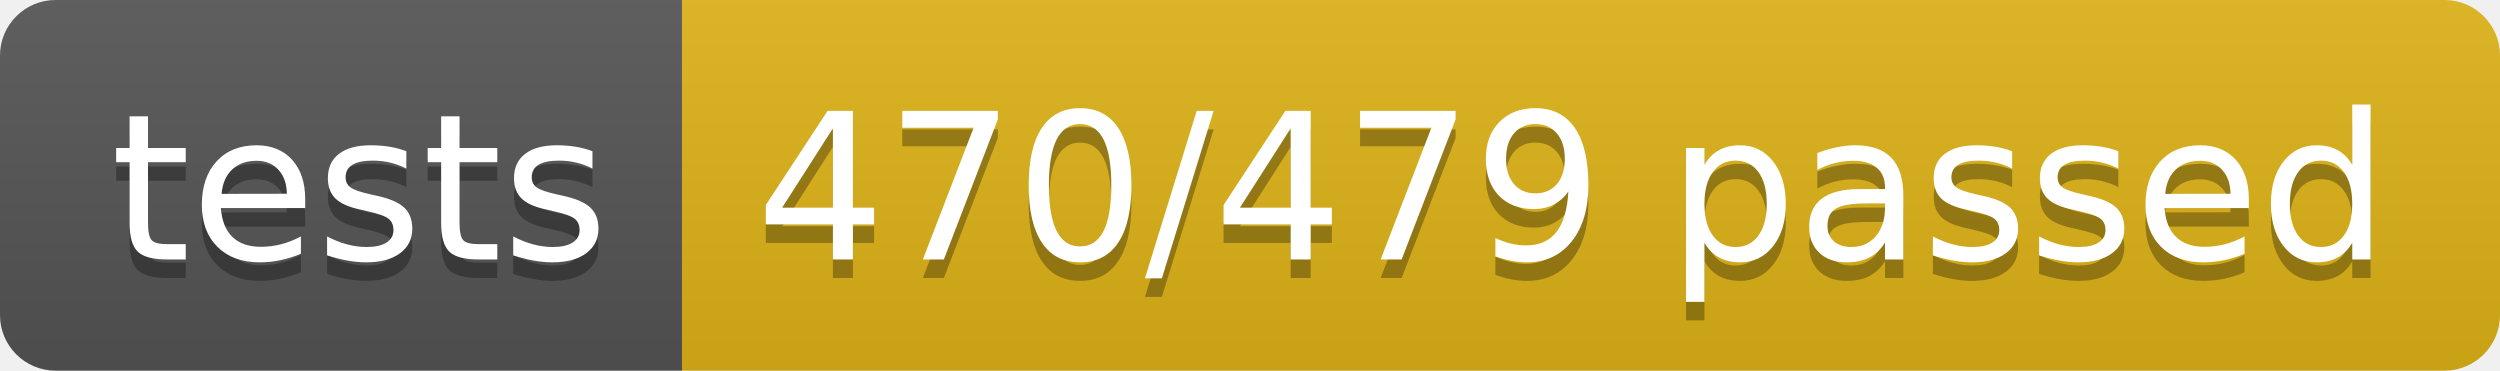
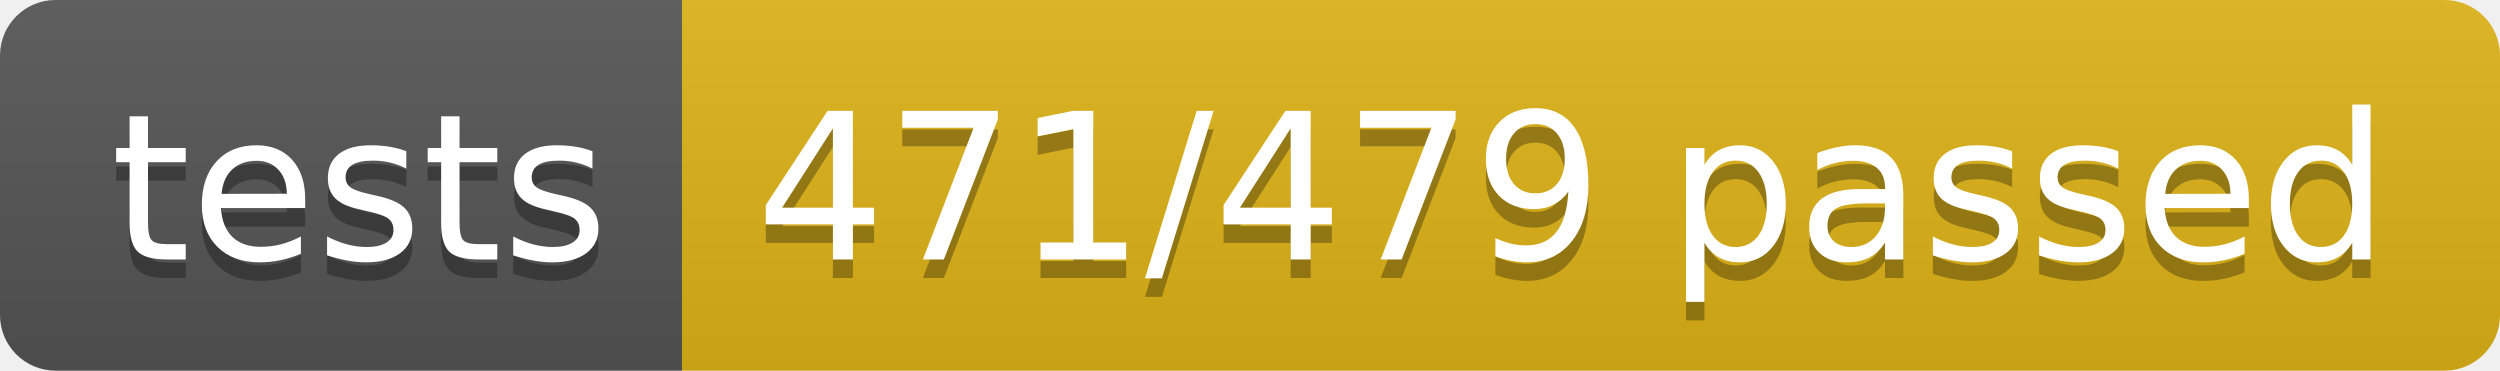
<svg xmlns="http://www.w3.org/2000/svg" width="134.9" height="20">
  <linearGradient id="smooth" x2="0" y2="100%">
    <stop offset="0" stop-color="#bbb" stop-opacity=".1" />
    <stop offset="1" stop-opacity=".1" />
  </linearGradient>
  <clipPath id="round">
    <rect width="134.9" height="20" rx="3" fill="#fff" />
  </clipPath>
  <g clip-path="url(#round)">
    <rect width="36.8" height="20" fill="#555" />
    <rect x="36.8" width="98.1" height="20" fill="#dfb317" />
    <rect width="134.9" height="20" fill="url(#smooth)" />
  </g>
  <g fill="#fff" text-anchor="middle" font-family="DejaVu Sans,Verdana,Geneva,sans-serif" font-size="110">
    <text x="194.0" y="150" fill="#010101" fill-opacity=".3" transform="scale(0.1)" textLength="268.0" lengthAdjust="spacing">tests</text>
    <text x="194.0" y="140" transform="scale(0.1)" textLength="268.0" lengthAdjust="spacing">tests</text>
-     <text x="848.5" y="150" fill="#010101" fill-opacity=".3" transform="scale(0.1)" textLength="881.0" lengthAdjust="spacing">470/479 passed</text>
-     <text x="848.5" y="140" transform="scale(0.1)" textLength="881.0" lengthAdjust="spacing">470/479 passed</text>
+     <text x="848.5" y="150" fill="#010101" fill-opacity=".3" transform="scale(0.1)" textLength="881.0" lengthAdjust="spacing">471/479 passed</text>
+     <text x="848.5" y="140" transform="scale(0.1)" textLength="881.0" lengthAdjust="spacing">471/479 passed</text>
  </g>
</svg>
